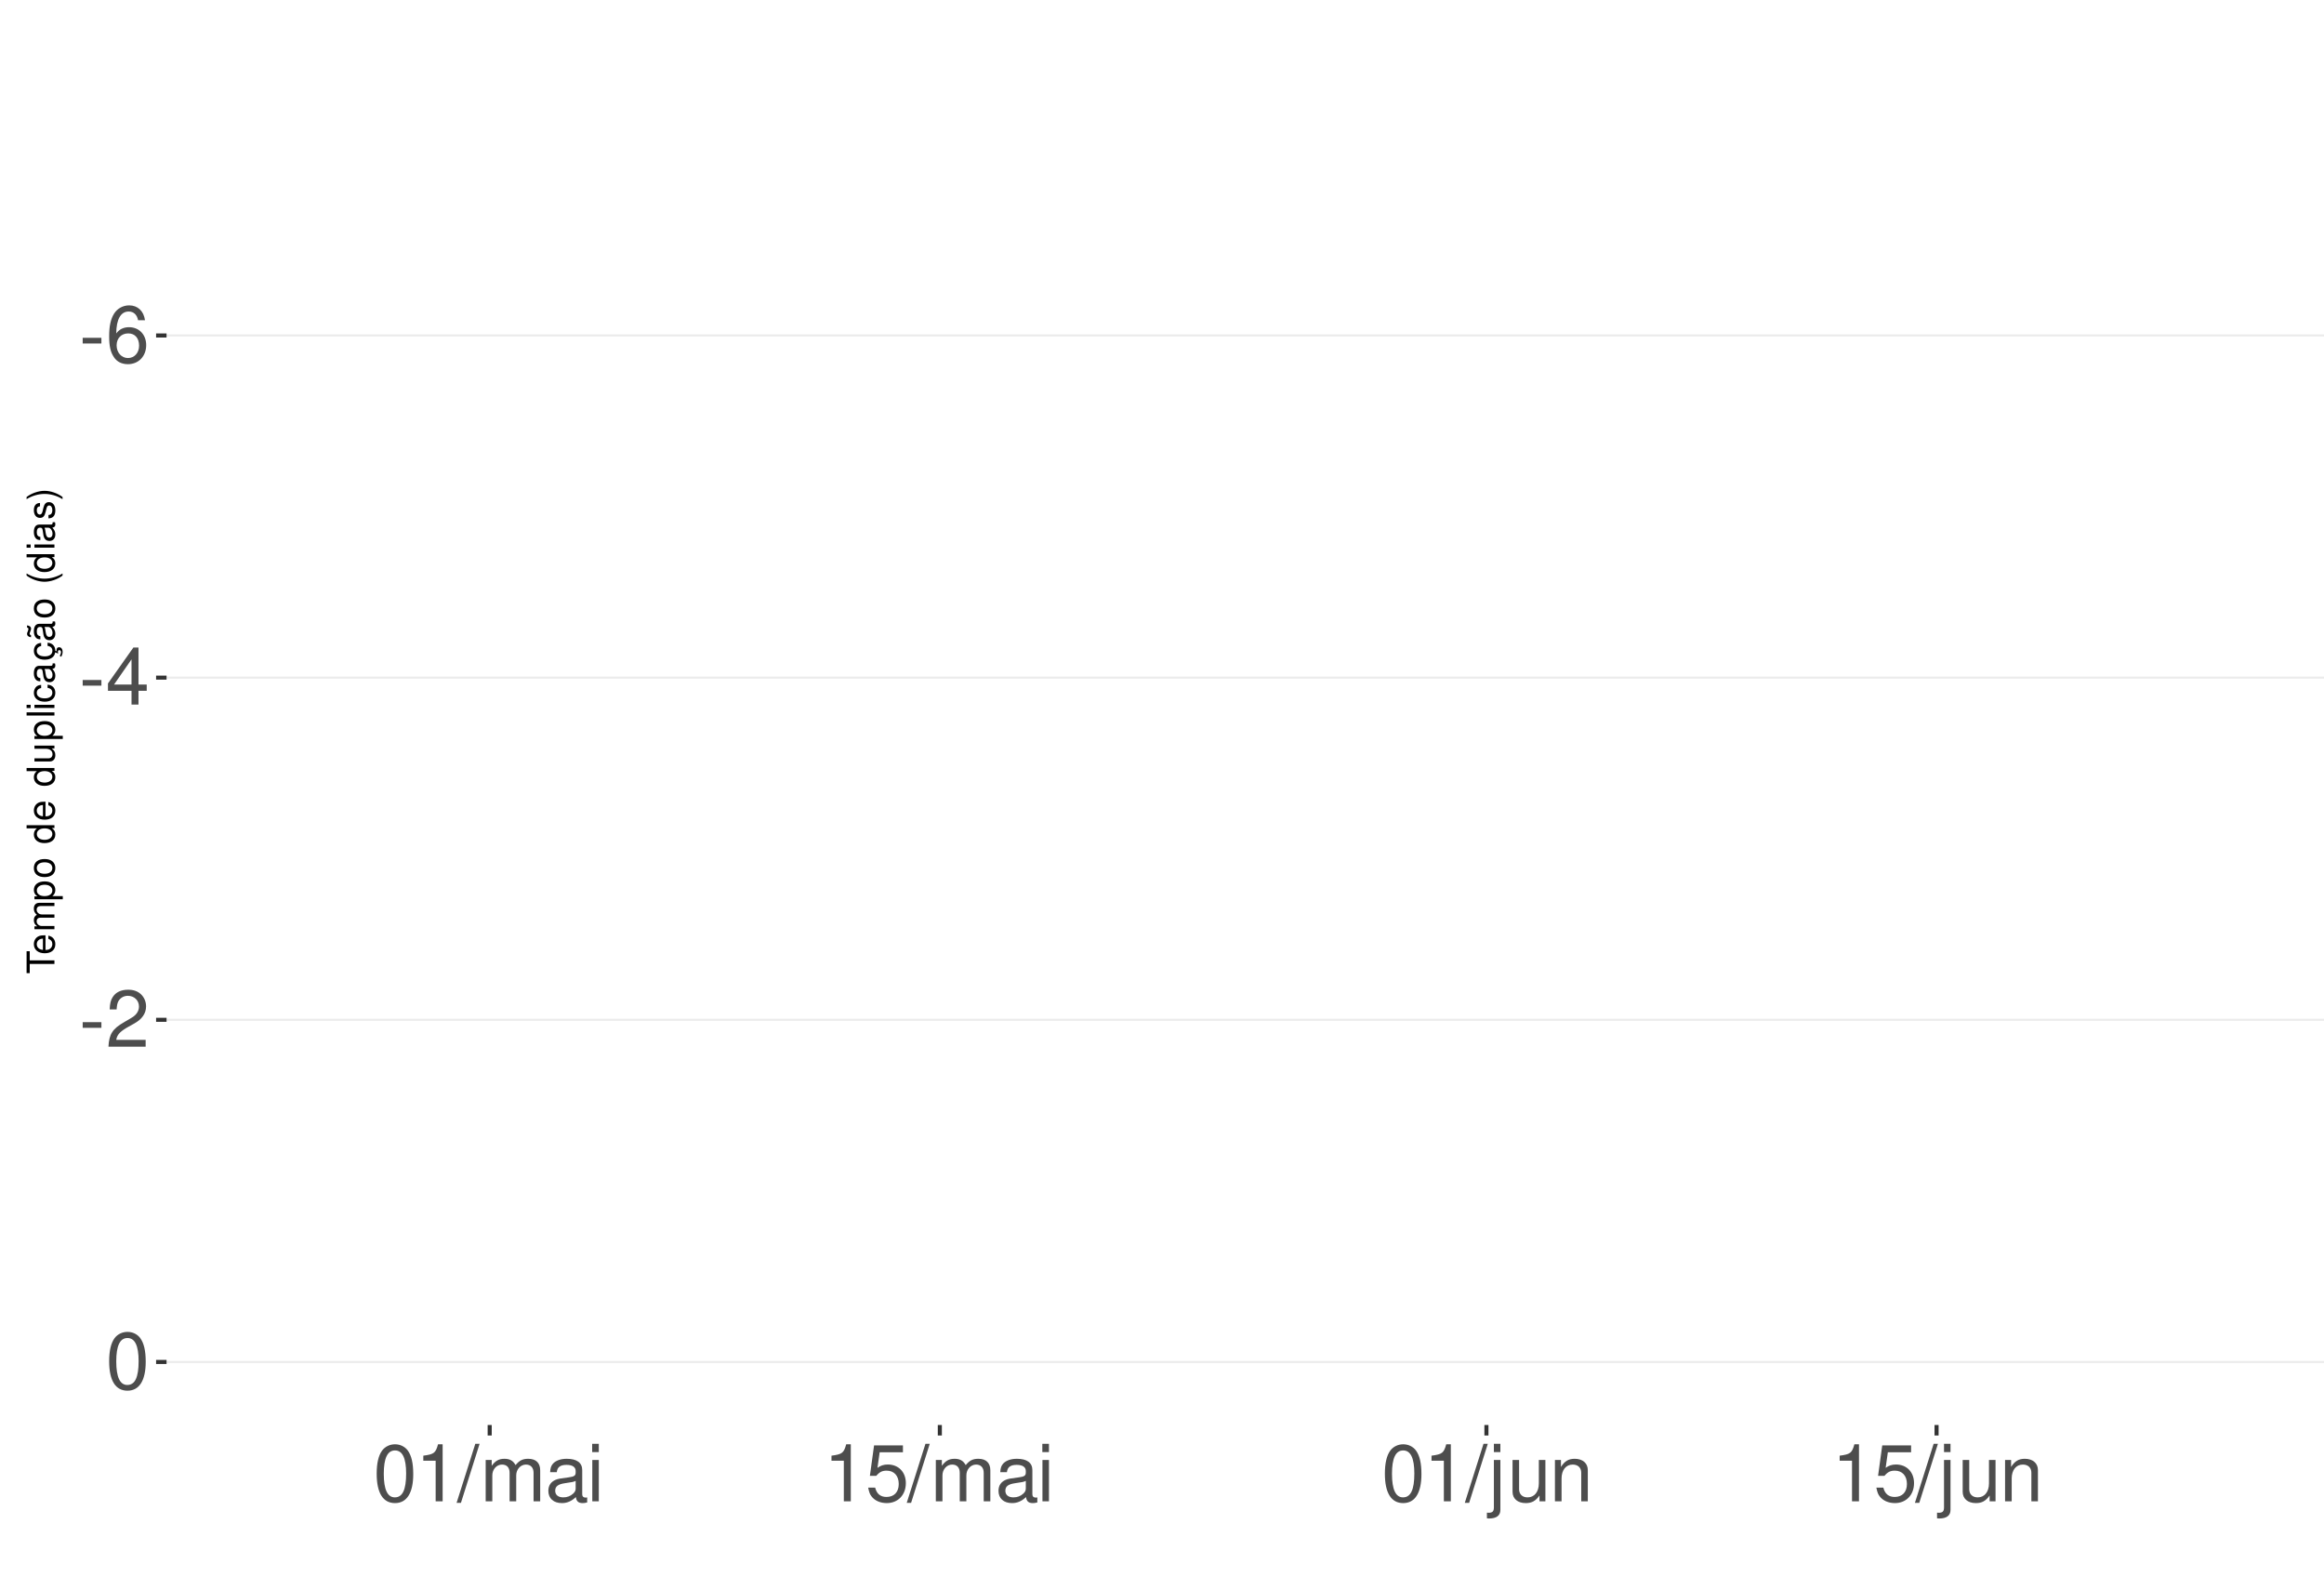
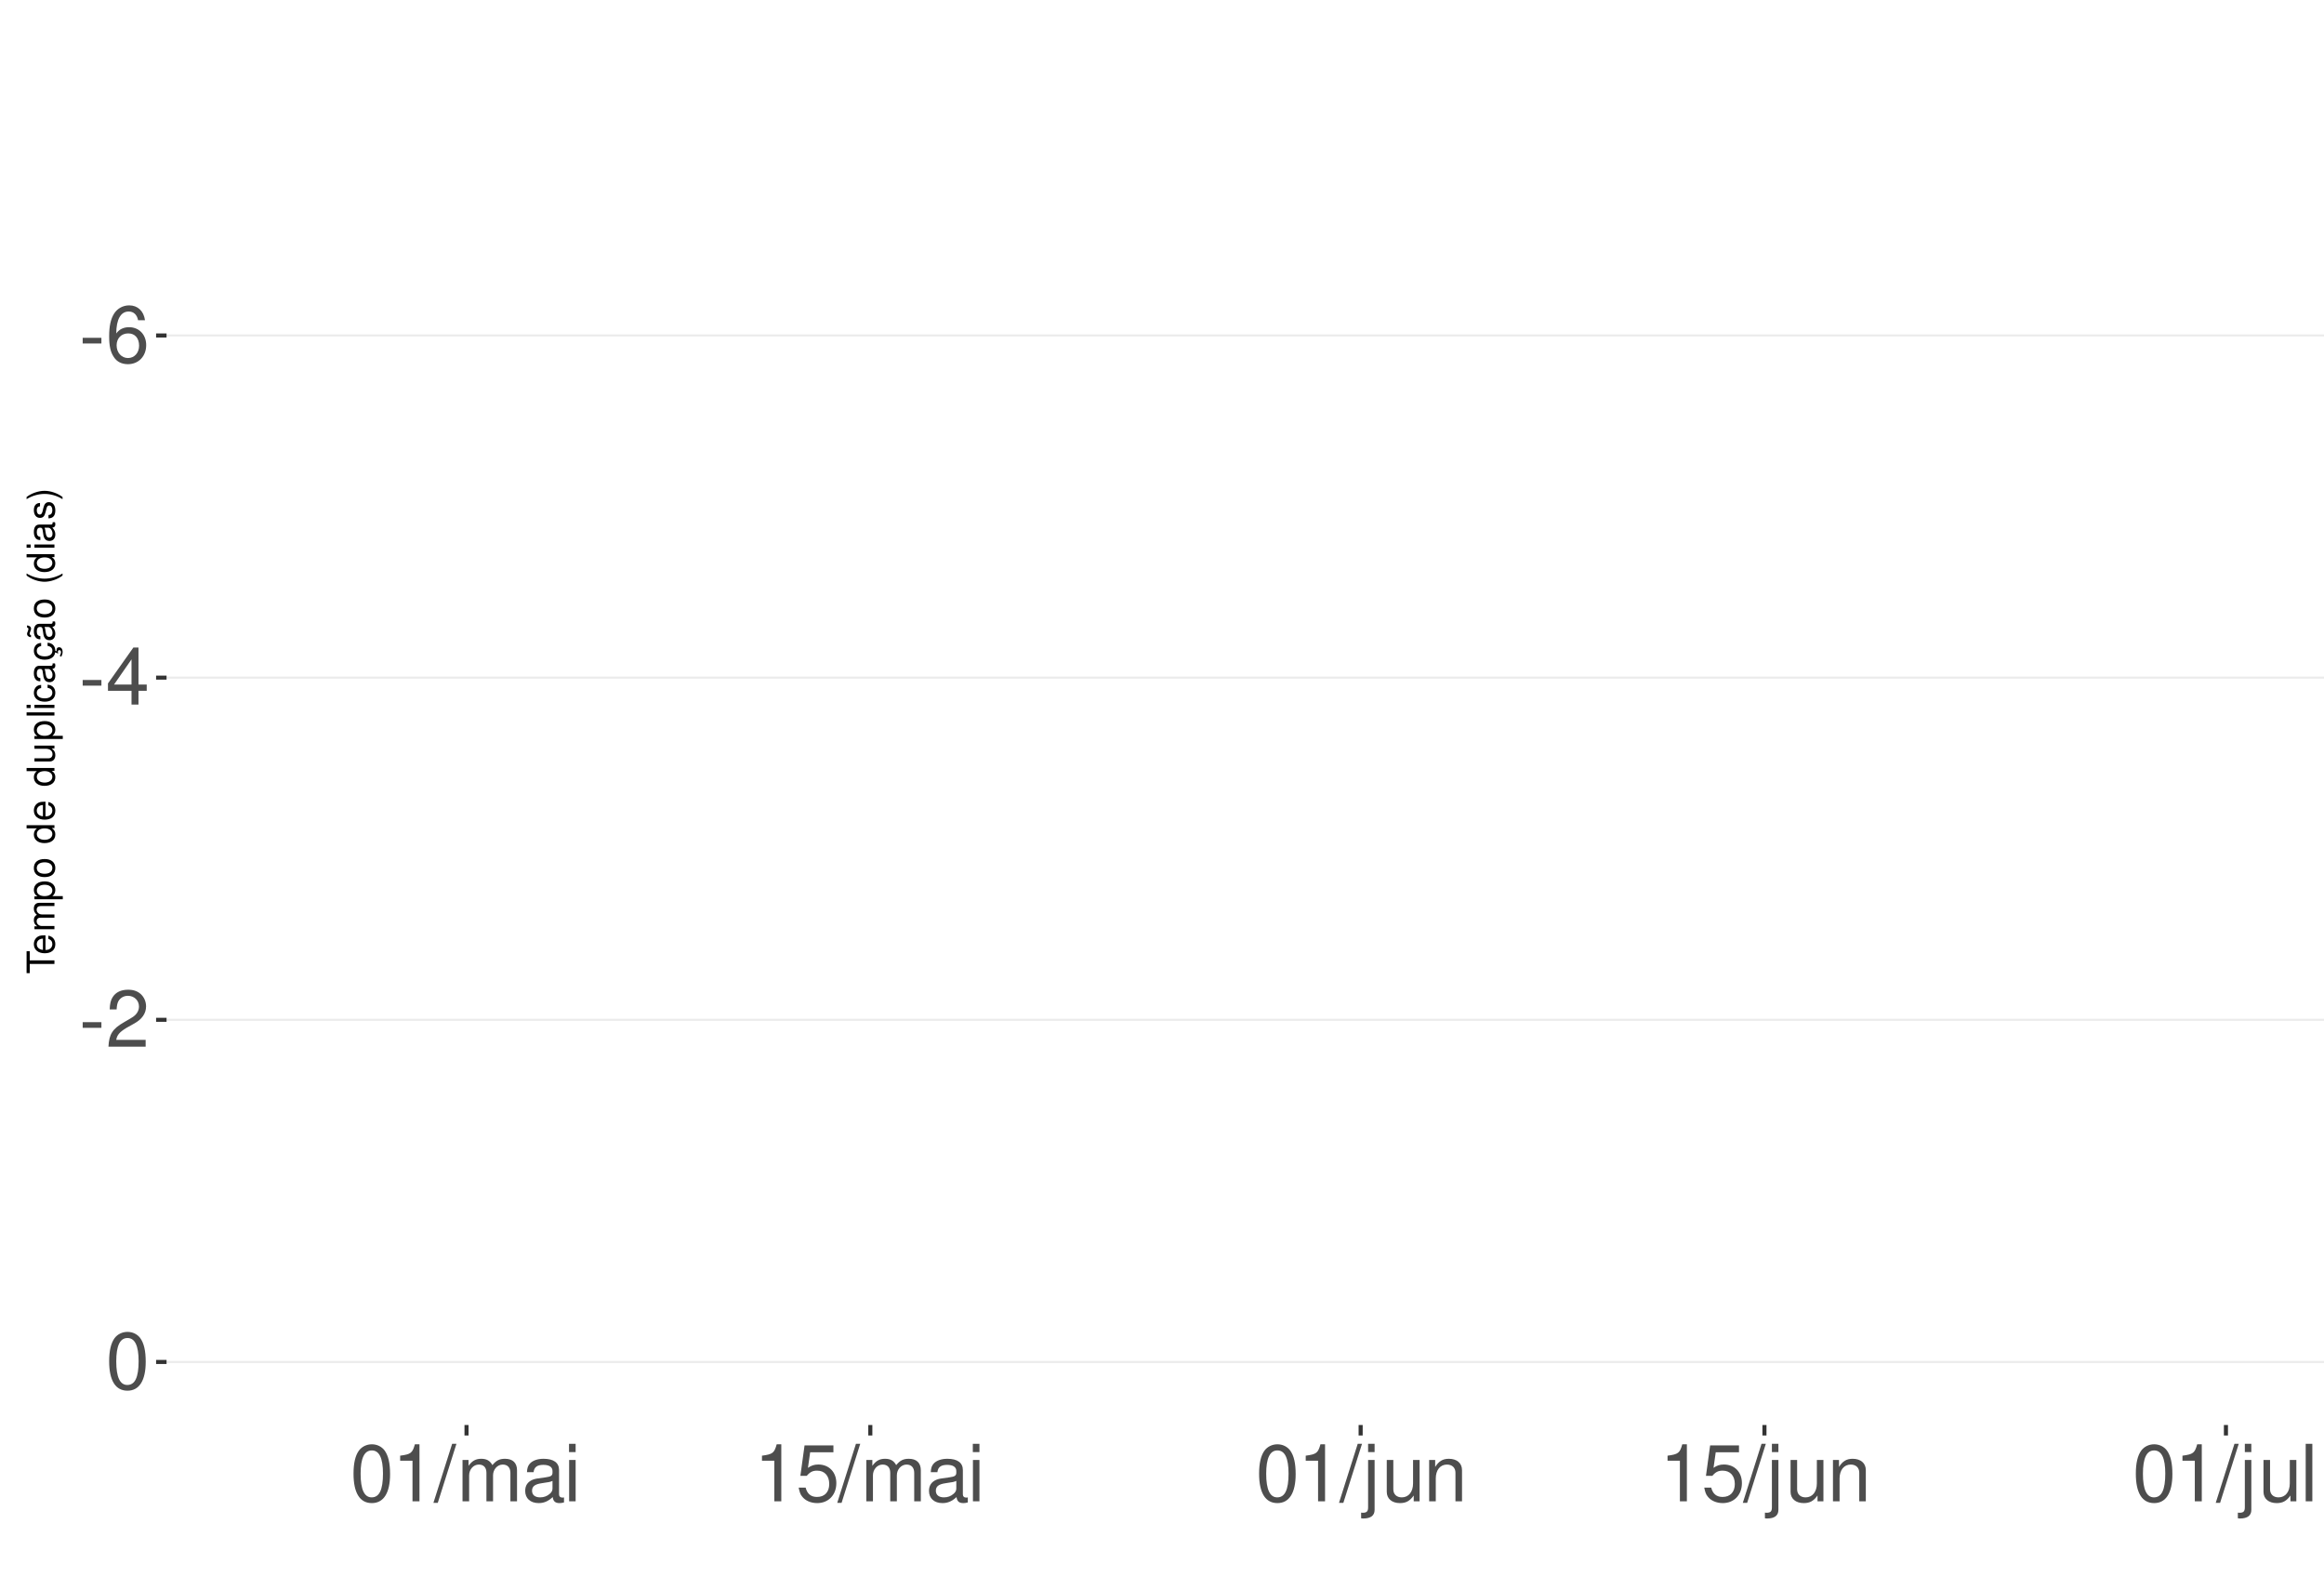
<svg xmlns="http://www.w3.org/2000/svg" xmlns:xlink="http://www.w3.org/1999/xlink" width="609pt" height="413pt" viewBox="0 0 609 413" version="1.1">
  <defs>
    <g>
      <symbol overflow="visible" id="glyph0-0">
        <path style="stroke:none;" d="" />
      </symbol>
      <symbol overflow="visible" id="glyph0-1">
        <path style="stroke:none;" d="M 5.859 -6.438 L 0.953 -6.438 L 0.953 -4.953 L 5.859 -4.953 Z M 5.859 -6.438 " />
      </symbol>
      <symbol overflow="visible" id="glyph0-2">
        <path style="stroke:none;" d="M 10.281 -11.047 C 9.938 -13.484 8.359 -14.938 6.141 -14.938 C 4.531 -14.938 3.078 -14.156 2.203 -12.812 C 1.281 -11.344 0.891 -9.516 0.891 -6.812 C 0.891 -4.297 1.234 -2.703 2.125 -1.391 C 2.906 -0.172 4.188 0.469 5.797 0.469 C 8.594 0.469 10.594 -1.609 10.594 -4.531 C 10.594 -7.266 8.734 -9.219 6.109 -9.219 C 4.672 -9.219 3.531 -8.672 2.75 -7.578 C 2.766 -11.281 3.922 -13.328 6.016 -13.328 C 7.297 -13.328 8.188 -12.5 8.469 -11.047 Z M 5.891 -7.594 C 7.641 -7.594 8.734 -6.359 8.734 -4.375 C 8.734 -2.5 7.5 -1.141 5.828 -1.141 C 4.125 -1.141 2.844 -2.562 2.844 -4.469 C 2.844 -6.328 4.094 -7.594 5.891 -7.594 Z M 5.891 -7.594 " />
      </symbol>
      <symbol overflow="visible" id="glyph0-3">
        <path style="stroke:none;" d="M 6.75 -3.609 L 6.75 0 L 8.578 0 L 8.578 -3.609 L 10.734 -3.609 L 10.734 -5.25 L 8.578 -5.25 L 8.578 -14.938 L 7.234 -14.938 L 0.578 -5.531 L 0.578 -3.609 Z M 6.75 -5.25 L 2.172 -5.25 L 6.75 -11.844 Z M 6.75 -5.25 " />
      </symbol>
      <symbol overflow="visible" id="glyph0-4">
        <path style="stroke:none;" d="M 10.453 -1.797 L 2.75 -1.797 C 2.938 -3.031 3.594 -3.828 5.391 -4.922 L 7.453 -6.078 C 9.5 -7.203 10.562 -8.734 10.562 -10.578 C 10.562 -11.812 10.062 -12.969 9.188 -13.781 C 8.328 -14.562 7.25 -14.938 5.859 -14.938 C 4 -14.938 2.625 -14.281 1.812 -13 C 1.297 -12.203 1.078 -11.281 1.031 -9.766 L 2.844 -9.766 C 2.906 -10.781 3.031 -11.375 3.281 -11.875 C 3.766 -12.781 4.703 -13.344 5.797 -13.344 C 7.453 -13.344 8.703 -12.141 8.703 -10.531 C 8.703 -9.344 8.016 -8.297 6.719 -7.562 L 4.812 -6.438 C 1.75 -4.688 0.875 -3.281 0.703 -0.016 L 10.453 -0.016 Z M 10.453 -1.797 " />
      </symbol>
      <symbol overflow="visible" id="glyph0-5">
        <path style="stroke:none;" d="M 5.688 -14.938 C 4.312 -14.938 3.078 -14.312 2.312 -13.297 C 1.359 -11.984 0.891 -10 0.891 -7.234 C 0.891 -2.188 2.547 0.469 5.688 0.469 C 8.781 0.469 10.469 -2.188 10.469 -7.109 C 10.469 -10 10.016 -11.938 9.047 -13.297 C 8.281 -14.328 7.062 -14.938 5.688 -14.938 Z M 5.688 -13.328 C 7.641 -13.328 8.609 -11.312 8.609 -7.266 C 8.609 -3.016 7.656 -1.031 5.641 -1.031 C 3.719 -1.031 2.75 -3.094 2.75 -7.203 C 2.75 -11.312 3.719 -13.328 5.688 -13.328 Z M 5.688 -13.328 " />
      </symbol>
      <symbol overflow="visible" id="glyph0-6">
        <path style="stroke:none;" d="M 5.344 -10.641 L 5.344 0 L 7.172 0 L 7.172 -14.938 L 5.969 -14.938 C 5.328 -12.641 4.922 -12.328 2.109 -11.953 L 2.109 -10.641 Z M 5.344 -10.641 " />
      </symbol>
      <symbol overflow="visible" id="glyph0-7">
        <path style="stroke:none;" d="M 4.734 -15.062 L -0.172 0.406 L 0.969 0.406 L 5.859 -15.062 Z M 4.734 -15.062 " />
      </symbol>
      <symbol overflow="visible" id="glyph0-8">
        <path style="stroke:none;" d="M 1.453 -10.828 L 1.453 0 L 3.188 0 L 3.188 -6.797 C 3.188 -8.359 4.312 -9.625 5.719 -9.625 C 7 -9.625 7.719 -8.844 7.719 -7.453 L 7.719 0 L 9.453 0 L 9.453 -6.797 C 9.453 -8.359 10.594 -9.625 12 -9.625 C 13.266 -9.625 14 -8.812 14 -7.453 L 14 0 L 15.734 0 L 15.734 -8.125 C 15.734 -10.062 14.625 -11.141 12.594 -11.141 C 11.156 -11.141 10.281 -10.703 9.281 -9.484 C 8.641 -10.641 7.766 -11.141 6.359 -11.141 C 4.922 -11.141 3.953 -10.594 3.031 -9.297 L 3.031 -10.828 Z M 1.453 -10.828 " />
      </symbol>
      <symbol overflow="visible" id="glyph0-9">
        <path style="stroke:none;" d="M 11.047 -1.016 C 10.859 -0.969 10.781 -0.969 10.672 -0.969 C 10.078 -0.969 9.75 -1.281 9.75 -1.812 L 9.75 -8.188 C 9.75 -10.094 8.344 -11.141 5.688 -11.141 C 4.094 -11.141 2.828 -10.672 2.094 -9.875 C 1.594 -9.312 1.391 -8.703 1.344 -7.625 L 3.078 -7.625 C 3.219 -8.938 4 -9.547 5.625 -9.547 C 7.188 -9.547 8.031 -8.969 8.031 -7.938 L 8.031 -7.484 C 8.016 -6.734 7.641 -6.469 6.234 -6.281 C 3.797 -5.969 3.422 -5.891 2.766 -5.625 C 1.516 -5.078 0.875 -4.125 0.875 -2.734 C 0.875 -0.766 2.234 0.469 4.422 0.469 C 5.781 0.469 6.875 0 8.094 -1.109 C 8.219 0 8.766 0.469 9.875 0.469 C 10.25 0.469 10.469 0.438 11.047 0.297 Z M 8.031 -3.406 C 8.031 -2.828 7.875 -2.484 7.359 -2 C 6.656 -1.359 5.797 -1.031 4.797 -1.031 C 3.453 -1.031 2.672 -1.672 2.672 -2.766 C 2.672 -3.906 3.406 -4.484 5.266 -4.75 C 7.109 -5 7.453 -5.078 8.031 -5.344 Z M 8.031 -3.406 " />
      </symbol>
      <symbol overflow="visible" id="glyph0-10">
        <path style="stroke:none;" d="M 3.094 -10.828 L 1.391 -10.828 L 1.391 0 L 3.094 0 Z M 3.094 -15.062 L 1.359 -15.062 L 1.359 -12.891 L 3.094 -12.891 Z M 3.094 -15.062 " />
      </symbol>
      <symbol overflow="visible" id="glyph0-11">
        <path style="stroke:none;" d="M 9.828 -14.641 L 2.266 -14.641 L 1.172 -6.672 L 2.844 -6.672 C 3.703 -7.688 4.406 -8.031 5.562 -8.031 C 7.516 -8.031 8.734 -6.688 8.734 -4.531 C 8.734 -2.422 7.516 -1.141 5.531 -1.141 C 3.953 -1.141 2.969 -1.938 2.547 -3.594 L 0.719 -3.594 C 0.969 -2.391 1.172 -1.812 1.609 -1.281 C 2.438 -0.172 3.922 0.469 5.578 0.469 C 8.531 0.469 10.594 -1.672 10.594 -4.766 C 10.594 -7.656 8.672 -9.641 5.859 -9.641 C 4.828 -9.641 4 -9.375 3.156 -8.766 L 3.734 -12.844 L 9.828 -12.844 Z M 9.828 -14.641 " />
      </symbol>
      <symbol overflow="visible" id="glyph0-12">
        <path style="stroke:none;" d="M 1.453 -10.828 L 1.453 1.562 C 1.453 2.641 1.109 3 0.047 3 C -0.078 3 -0.141 3 -0.375 2.969 L -0.375 4.438 C -0.172 4.484 -0.062 4.5 0.203 4.5 C 2.141 4.5 3.156 3.734 3.156 2.25 L 3.156 -10.828 Z M 3.156 -15.062 L 1.453 -15.062 L 1.453 -12.891 L 3.156 -12.891 Z M 3.156 -15.062 " />
      </symbol>
      <symbol overflow="visible" id="glyph0-13">
        <path style="stroke:none;" d="M 9.953 0 L 9.953 -10.828 L 8.234 -10.828 L 8.234 -4.688 C 8.234 -2.484 7.078 -1.031 5.281 -1.031 C 3.922 -1.031 3.062 -1.859 3.062 -3.156 L 3.062 -10.828 L 1.344 -10.828 L 1.344 -2.484 C 1.344 -0.688 2.688 0.469 4.797 0.469 C 6.375 0.469 7.391 -0.078 8.406 -1.516 L 8.406 0 Z M 9.953 0 " />
      </symbol>
      <symbol overflow="visible" id="glyph0-14">
        <path style="stroke:none;" d="M 1.453 -10.828 L 1.453 0 L 3.188 0 L 3.188 -5.969 C 3.188 -8.188 4.344 -9.625 6.109 -9.625 C 7.484 -9.625 8.344 -8.797 8.344 -7.5 L 8.344 0 L 10.062 0 L 10.062 -8.188 C 10.062 -9.984 8.719 -11.141 6.625 -11.141 C 5.016 -11.141 3.984 -10.516 3.031 -9 L 3.031 -10.828 Z M 1.453 -10.828 " />
+       </symbol>
+       <symbol overflow="visible" id="glyph0-15">
+         <path style="stroke:none;" d="M 3.141 -15.062 L 1.406 -15.062 L 1.406 0 L 3.141 0 Z M 3.141 -15.062 " />
      </symbol>
      <symbol overflow="visible" id="glyph1-0">
        <path style="stroke:none;" d="" />
      </symbol>
      <symbol overflow="visible" id="glyph1-1">
        <path style="stroke:none;" d="M -6.469 -3.547 L -6.469 -5.938 L -7.297 -5.938 L -7.297 -0.203 L -6.469 -0.203 L -6.469 -2.609 L 0 -2.609 L 0 -3.547 Z M -6.469 -3.547 " />
      </symbol>
      <symbol overflow="visible" id="glyph1-2">
        <path style="stroke:none;" d="M -2.344 -5.125 C -3.141 -5.125 -3.625 -5.062 -4.016 -4.922 C -4.875 -4.578 -5.391 -3.781 -5.391 -2.797 C -5.391 -1.344 -4.281 -0.406 -2.547 -0.406 C -0.812 -0.406 0.234 -1.297 0.234 -2.781 C 0.234 -3.984 -0.453 -4.812 -1.594 -5.016 L -1.594 -4.188 C -0.906 -3.953 -0.547 -3.484 -0.547 -2.812 C -0.547 -2.281 -0.781 -1.828 -1.219 -1.547 C -1.516 -1.344 -1.812 -1.281 -2.344 -1.266 Z M -3.016 -1.297 C -3.984 -1.359 -4.625 -1.953 -4.625 -2.797 C -4.625 -3.641 -3.953 -4.234 -3.016 -4.234 Z M -3.016 -1.297 " />
      </symbol>
      <symbol overflow="visible" id="glyph1-3">
        <path style="stroke:none;" d="M -5.234 -0.703 L 0 -0.703 L 0 -1.547 L -3.297 -1.547 C -4.047 -1.547 -4.656 -2.094 -4.656 -2.766 C -4.656 -3.391 -4.281 -3.734 -3.609 -3.734 L 0 -3.734 L 0 -4.578 L -3.297 -4.578 C -4.047 -4.578 -4.656 -5.125 -4.656 -5.812 C -4.656 -6.422 -4.266 -6.781 -3.609 -6.781 L 0 -6.781 L 0 -7.625 L -3.938 -7.625 C -4.875 -7.625 -5.391 -7.078 -5.391 -6.094 C -5.391 -5.406 -5.188 -4.984 -4.594 -4.484 C -5.156 -4.188 -5.391 -3.766 -5.391 -3.078 C -5.391 -2.375 -5.125 -1.906 -4.5 -1.469 L -5.234 -1.469 Z M -5.234 -0.703 " />
      </symbol>
      <symbol overflow="visible" id="glyph1-4">
        <path style="stroke:none;" d="M 2.188 -0.547 L 2.188 -1.375 L -0.547 -1.375 C -0.016 -1.812 0.234 -2.312 0.234 -2.984 C 0.234 -4.344 -0.859 -5.234 -2.531 -5.234 C -4.297 -5.234 -5.391 -4.375 -5.391 -2.984 C -5.391 -2.266 -5.062 -1.703 -4.453 -1.312 L -5.234 -1.312 L -5.234 -0.547 Z M -4.609 -2.844 C -4.609 -3.766 -3.797 -4.359 -2.547 -4.359 C -1.359 -4.359 -0.547 -3.75 -0.547 -2.844 C -0.547 -1.953 -1.344 -1.375 -2.578 -1.375 C -3.812 -1.375 -4.609 -1.953 -4.609 -2.844 Z M -4.609 -2.844 " />
      </symbol>
      <symbol overflow="visible" id="glyph1-5">
        <path style="stroke:none;" d="M -5.391 -2.719 C -5.391 -1.234 -4.344 -0.359 -2.578 -0.359 C -0.812 -0.359 0.234 -1.234 0.234 -2.734 C 0.234 -4.203 -0.812 -5.094 -2.547 -5.094 C -4.359 -5.094 -5.391 -4.234 -5.391 -2.719 Z M -4.625 -2.734 C -4.625 -3.672 -3.844 -4.234 -2.547 -4.234 C -1.312 -4.234 -0.547 -3.656 -0.547 -2.734 C -0.547 -1.797 -1.312 -1.234 -2.578 -1.234 C -3.844 -1.234 -4.625 -1.797 -4.625 -2.734 Z M -4.625 -2.734 " />
      </symbol>
      <symbol overflow="visible" id="glyph1-6">
        <path style="stroke:none;" d="" />
      </symbol>
      <symbol overflow="visible" id="glyph1-7">
        <path style="stroke:none;" d="M -7.297 -4.953 L -7.297 -4.125 L -4.578 -4.125 C -5.109 -3.766 -5.391 -3.203 -5.391 -2.516 C -5.391 -1.156 -4.297 -0.266 -2.625 -0.266 C -0.859 -0.266 0.234 -1.125 0.234 -2.547 C 0.234 -3.266 -0.047 -3.766 -0.688 -4.203 L 0 -4.203 L 0 -4.953 Z M -4.609 -2.656 C -4.609 -3.547 -3.812 -4.125 -2.562 -4.125 C -1.344 -4.125 -0.547 -3.547 -0.547 -2.656 C -0.547 -1.734 -1.359 -1.125 -2.578 -1.125 C -3.797 -1.125 -4.609 -1.734 -4.609 -2.656 Z M -4.609 -2.656 " />
      </symbol>
      <symbol overflow="visible" id="glyph1-8">
        <path style="stroke:none;" d="M 0 -4.812 L -5.234 -4.812 L -5.234 -3.984 L -2.266 -3.984 C -1.203 -3.984 -0.5 -3.438 -0.5 -2.562 C -0.5 -1.906 -0.906 -1.484 -1.531 -1.484 L -5.234 -1.484 L -5.234 -0.656 L -1.203 -0.656 C -0.328 -0.656 0.234 -1.297 0.234 -2.312 C 0.234 -3.094 -0.047 -3.578 -0.734 -4.062 L 0 -4.062 Z M 0 -4.812 " />
      </symbol>
      <symbol overflow="visible" id="glyph1-9">
        <path style="stroke:none;" d="M -7.297 -1.516 L -7.297 -0.688 L 0 -0.688 L 0 -1.516 Z M -7.297 -1.516 " />
      </symbol>
      <symbol overflow="visible" id="glyph1-10">
        <path style="stroke:none;" d="M -5.234 -1.5 L -5.234 -0.672 L 0 -0.672 L 0 -1.5 Z M -7.297 -1.5 L -7.297 -0.656 L -6.234 -0.656 L -6.234 -1.5 Z M -7.297 -1.5 " />
      </symbol>
      <symbol overflow="visible" id="glyph1-11">
        <path style="stroke:none;" d="M -3.484 -4.703 C -3.984 -4.672 -4.312 -4.562 -4.609 -4.359 C -5.094 -4 -5.391 -3.375 -5.391 -2.641 C -5.391 -1.219 -4.266 -0.312 -2.531 -0.312 C -0.844 -0.312 0.234 -1.203 0.234 -2.625 C 0.234 -3.875 -0.516 -4.672 -1.797 -4.766 L -1.797 -3.938 C -0.953 -3.797 -0.547 -3.359 -0.547 -2.656 C -0.547 -1.734 -1.297 -1.188 -2.531 -1.188 C -3.844 -1.188 -4.625 -1.719 -4.625 -2.625 C -4.625 -3.328 -4.203 -3.766 -3.484 -3.875 Z M -3.484 -4.703 " />
      </symbol>
      <symbol overflow="visible" id="glyph1-12">
        <path style="stroke:none;" d="M -0.484 -5.344 C -0.469 -5.266 -0.469 -5.219 -0.469 -5.172 C -0.469 -4.875 -0.625 -4.719 -0.875 -4.719 L -3.953 -4.719 C -4.891 -4.719 -5.391 -4.047 -5.391 -2.75 C -5.391 -1.984 -5.172 -1.375 -4.781 -1.016 C -4.516 -0.766 -4.203 -0.672 -3.688 -0.656 L -3.688 -1.484 C -4.328 -1.562 -4.625 -1.938 -4.625 -2.719 C -4.625 -3.484 -4.344 -3.891 -3.844 -3.891 L -3.625 -3.891 C -3.266 -3.875 -3.125 -3.703 -3.047 -3.016 C -2.891 -1.844 -2.844 -1.656 -2.719 -1.344 C -2.453 -0.734 -2 -0.422 -1.312 -0.422 C -0.375 -0.422 0.234 -1.078 0.234 -2.141 C 0.234 -2.797 0 -3.328 -0.547 -3.922 C 0 -3.984 0.234 -4.234 0.234 -4.781 C 0.234 -4.953 0.203 -5.062 0.141 -5.344 Z M -1.656 -3.891 C -1.375 -3.891 -1.203 -3.812 -0.969 -3.562 C -0.656 -3.219 -0.5 -2.812 -0.5 -2.312 C -0.5 -1.672 -0.812 -1.297 -1.344 -1.297 C -1.891 -1.297 -2.172 -1.656 -2.297 -2.547 C -2.422 -3.438 -2.453 -3.609 -2.594 -3.891 Z M -1.656 -3.891 " />
      </symbol>
      <symbol overflow="visible" id="glyph1-13">
        <path style="stroke:none;" d="M 0.234 -2.641 C 0.234 -3.875 -0.547 -4.703 -1.797 -4.766 L -1.797 -3.938 C -0.953 -3.797 -0.531 -3.359 -0.531 -2.656 C -0.531 -1.734 -1.281 -1.188 -2.516 -1.188 C -3.844 -1.188 -4.625 -1.719 -4.625 -2.625 C -4.625 -3.328 -4.203 -3.766 -3.484 -3.875 L -3.484 -4.703 C -3.984 -4.672 -4.312 -4.562 -4.609 -4.359 C -5.094 -4 -5.391 -3.375 -5.391 -2.641 C -5.391 -1.219 -4.266 -0.312 -2.531 -0.312 C -1.469 -0.312 -0.625 -0.672 -0.156 -1.312 C 0.047 -1.594 0.125 -1.812 0.203 -2.25 L 0.922 -1.938 L 0.984 -2.062 C 0.938 -2.188 0.906 -2.25 0.906 -2.375 C 0.906 -2.656 1.047 -2.828 1.281 -2.828 C 1.547 -2.828 1.734 -2.594 1.734 -2.297 C 1.734 -2.031 1.672 -1.844 1.438 -1.406 L 1.406 -1.312 L 1.812 -1.094 C 2.078 -1.75 2.141 -1.953 2.141 -2.344 C 2.141 -3.109 1.781 -3.578 1.203 -3.578 C 0.781 -3.578 0.547 -3.297 0.547 -2.797 C 0.547 -2.703 0.547 -2.641 0.562 -2.516 Z M 0.234 -2.641 " />
      </symbol>
      <symbol overflow="visible" id="glyph1-14">
        <path style="stroke:none;" d="M -0.484 -5.344 C -0.469 -5.266 -0.469 -5.219 -0.469 -5.172 C -0.469 -4.875 -0.625 -4.719 -0.875 -4.719 L -3.953 -4.719 C -4.891 -4.719 -5.391 -4.047 -5.391 -2.75 C -5.391 -1.984 -5.172 -1.375 -4.781 -1.016 C -4.516 -0.766 -4.203 -0.672 -3.688 -0.656 L -3.688 -1.484 C -4.328 -1.562 -4.625 -1.938 -4.625 -2.719 C -4.625 -3.484 -4.344 -3.891 -3.844 -3.891 L -3.625 -3.891 C -3.266 -3.875 -3.125 -3.703 -3.047 -3.016 C -2.891 -1.844 -2.844 -1.656 -2.719 -1.344 C -2.453 -0.734 -2 -0.422 -1.312 -0.422 C -0.375 -0.422 0.234 -1.078 0.234 -2.141 C 0.234 -2.797 0 -3.328 -0.547 -3.922 C 0 -3.984 0.234 -4.234 0.234 -4.781 C 0.234 -4.953 0.203 -5.062 0.141 -5.344 Z M -1.656 -3.891 C -1.375 -3.891 -1.203 -3.812 -0.969 -3.562 C -0.656 -3.219 -0.5 -2.812 -0.5 -2.312 C -0.5 -1.672 -0.812 -1.297 -1.344 -1.297 C -1.891 -1.297 -2.172 -1.656 -2.297 -2.547 C -2.422 -3.438 -2.453 -3.609 -2.594 -3.891 Z M -7.172 -3.75 C -6.922 -3.672 -6.812 -3.547 -6.812 -3.375 C -6.812 -3.25 -6.875 -2.984 -6.984 -2.734 C -7.156 -2.312 -7.172 -2.25 -7.172 -2.047 C -7.172 -1.594 -6.797 -1.297 -6.141 -1.188 L -6.141 -1.766 C -6.375 -1.812 -6.5 -1.938 -6.5 -2.094 C -6.5 -2.203 -6.469 -2.344 -6.375 -2.578 C -6.156 -3.156 -6.125 -3.234 -6.125 -3.438 C -6.125 -3.922 -6.484 -4.219 -7.172 -4.312 Z M -7.172 -3.75 " />
      </symbol>
      <symbol overflow="visible" id="glyph1-15">
        <path style="stroke:none;" d="M -7.297 -2.359 C -5.984 -1.359 -4.156 -0.734 -2.594 -0.734 C -1.016 -0.734 0.812 -1.359 2.125 -2.359 L 2.125 -2.906 C 0.688 -2.031 -0.984 -1.547 -2.594 -1.547 C -4.188 -1.547 -5.875 -2.031 -7.297 -2.906 Z M -7.297 -2.359 " />
      </symbol>
      <symbol overflow="visible" id="glyph1-16">
        <path style="stroke:none;" d="M -3.781 -4.375 C -4.812 -4.375 -5.391 -3.688 -5.391 -2.484 C -5.391 -1.266 -4.766 -0.469 -3.797 -0.469 C -2.969 -0.469 -2.578 -0.891 -2.281 -2.125 L -2.094 -2.906 C -1.953 -3.484 -1.734 -3.719 -1.375 -3.719 C -0.875 -3.719 -0.547 -3.234 -0.547 -2.5 C -0.547 -2.047 -0.672 -1.672 -0.891 -1.453 C -1.047 -1.328 -1.188 -1.266 -1.562 -1.219 L -1.562 -0.344 C -0.344 -0.375 0.234 -1.062 0.234 -2.438 C 0.234 -3.75 -0.422 -4.594 -1.438 -4.594 C -2.203 -4.594 -2.641 -4.156 -2.891 -3.109 L -3.078 -2.312 C -3.234 -1.625 -3.453 -1.344 -3.828 -1.344 C -4.312 -1.344 -4.625 -1.766 -4.625 -2.453 C -4.625 -3.125 -4.328 -3.484 -3.781 -3.5 Z M -3.781 -4.375 " />
      </symbol>
      <symbol overflow="visible" id="glyph1-17">
        <path style="stroke:none;" d="M 2.125 -0.938 C 0.812 -1.938 -1.016 -2.562 -2.578 -2.562 C -4.156 -2.562 -5.984 -1.938 -7.297 -0.938 L -7.297 -0.375 C -5.859 -1.266 -4.188 -1.75 -2.578 -1.75 C -0.984 -1.75 0.703 -1.266 2.125 -0.375 Z M 2.125 -0.938 " />
      </symbol>
    </g>
    <clipPath id="clip1">
      <path d="M 43.645 9.961 L 609 9.961 L 609 373.328 L 43.645 373.328 Z M 43.645 9.961 " />
    </clipPath>
    <clipPath id="clip2">
      <path d="M 43.645 87 L 609 87 L 609 89 L 43.645 89 Z M 43.645 87 " />
    </clipPath>
    <clipPath id="clip3">
      <path d="M 43.645 177 L 609 177 L 609 178 L 43.645 178 Z M 43.645 177 " />
    </clipPath>
    <clipPath id="clip4">
      <path d="M 43.645 266 L 609 266 L 609 268 L 43.645 268 Z M 43.645 266 " />
    </clipPath>
    <clipPath id="clip5">
      <path d="M 43.645 356 L 609 356 L 609 358 L 43.645 358 Z M 43.645 356 " />
    </clipPath>
  </defs>
  <g id="surface281">
    <rect x="0" y="0" width="609" height="413" style="fill:rgb(100%,100%,100%);fill-opacity:1;stroke:none;" />
    <rect x="0" y="0" width="609" height="413" style="fill:rgb(100%,100%,100%);fill-opacity:1;stroke:none;" />
    <path style="fill:none;stroke-width:1.067;stroke-linecap:round;stroke-linejoin:round;stroke:rgb(100%,100%,100%);stroke-opacity:1;stroke-miterlimit:10;" d="M 0 413 L 609 413 L 609 0 L 0 0 Z M 0 413 " />
    <g clip-path="url(#clip1)" clip-rule="nonzero">
      <path style=" stroke:none;fill-rule:nonzero;fill:rgb(100%,100%,100%);fill-opacity:1;" d="M 43.645 373.328 L 609 373.328 L 609 9.961 L 43.645 9.961 Z M 43.645 373.328 " />
    </g>
    <g clip-path="url(#clip2)" clip-rule="nonzero">
      <path style="fill:none;stroke-width:0.533;stroke-linecap:butt;stroke-linejoin:round;stroke:rgb(92.157%,92.157%,92.157%);stroke-opacity:1;stroke-miterlimit:10;" d="M 43.645 87.887 L 609 87.887 " />
    </g>
    <g clip-path="url(#clip3)" clip-rule="nonzero">
      <path style="fill:none;stroke-width:0.533;stroke-linecap:butt;stroke-linejoin:round;stroke:rgb(92.157%,92.157%,92.157%);stroke-opacity:1;stroke-miterlimit:10;" d="M 43.645 177.527 L 609 177.527 " />
    </g>
    <g clip-path="url(#clip4)" clip-rule="nonzero">
      <path style="fill:none;stroke-width:0.533;stroke-linecap:butt;stroke-linejoin:round;stroke:rgb(92.157%,92.157%,92.157%);stroke-opacity:1;stroke-miterlimit:10;" d="M 43.645 267.172 L 609 267.172 " />
    </g>
    <g clip-path="url(#clip5)" clip-rule="nonzero">
      <path style="fill:none;stroke-width:0.533;stroke-linecap:butt;stroke-linejoin:round;stroke:rgb(92.157%,92.157%,92.157%);stroke-opacity:1;stroke-miterlimit:10;" d="M 43.645 356.812 L 609 356.812 " />
    </g>
    <g style="fill:rgb(30.196%,30.196%,30.196%);fill-opacity:1;">
      <use xlink:href="#glyph0-1" x="20.715" y="94.94" />
      <use xlink:href="#glyph0-2" x="27.715" y="94.94" />
    </g>
    <g style="fill:rgb(30.196%,30.196%,30.196%);fill-opacity:1;">
      <use xlink:href="#glyph0-1" x="20.715" y="184.581" />
      <use xlink:href="#glyph0-3" x="27.715" y="184.581" />
    </g>
    <g style="fill:rgb(30.196%,30.196%,30.196%);fill-opacity:1;">
      <use xlink:href="#glyph0-1" x="20.715" y="274.226" />
      <use xlink:href="#glyph0-4" x="27.715" y="274.226" />
    </g>
    <g style="fill:rgb(30.196%,30.196%,30.196%);fill-opacity:1;">
      <use xlink:href="#glyph0-5" x="27.715" y="363.866" />
    </g>
    <path style="fill:none;stroke-width:1.067;stroke-linecap:butt;stroke-linejoin:round;stroke:rgb(20%,20%,20%);stroke-opacity:1;stroke-miterlimit:10;" d="M 40.906 87.887 L 43.645 87.887 " />
    <path style="fill:none;stroke-width:1.067;stroke-linecap:butt;stroke-linejoin:round;stroke:rgb(20%,20%,20%);stroke-opacity:1;stroke-miterlimit:10;" d="M 40.906 177.527 L 43.645 177.527 " />
    <path style="fill:none;stroke-width:1.067;stroke-linecap:butt;stroke-linejoin:round;stroke:rgb(20%,20%,20%);stroke-opacity:1;stroke-miterlimit:10;" d="M 40.906 267.172 L 43.645 267.172 " />
    <path style="fill:none;stroke-width:1.067;stroke-linecap:butt;stroke-linejoin:round;stroke:rgb(20%,20%,20%);stroke-opacity:1;stroke-miterlimit:10;" d="M 40.906 356.812 L 43.645 356.812 " />
-     <path style="fill:none;stroke-width:1.067;stroke-linecap:butt;stroke-linejoin:round;stroke:rgb(20%,20%,20%);stroke-opacity:1;stroke-miterlimit:10;" d="M 128.32 376.07 L 128.32 373.328 " />
-     <path style="fill:none;stroke-width:1.067;stroke-linecap:butt;stroke-linejoin:round;stroke:rgb(20%,20%,20%);stroke-opacity:1;stroke-miterlimit:10;" d="M 246.281 376.07 L 246.281 373.328 " />
-     <path style="fill:none;stroke-width:1.067;stroke-linecap:butt;stroke-linejoin:round;stroke:rgb(20%,20%,20%);stroke-opacity:1;stroke-miterlimit:10;" d="M 389.516 376.07 L 389.516 373.328 " />
-     <path style="fill:none;stroke-width:1.067;stroke-linecap:butt;stroke-linejoin:round;stroke:rgb(20%,20%,20%);stroke-opacity:1;stroke-miterlimit:10;" d="M 507.473 376.07 L 507.473 373.328 " />
-     <g style="fill:rgb(30.196%,30.196%,30.196%);fill-opacity:1;">
-       <use xlink:href="#glyph0-5" x="97.82" y="393.315" />
-       <use xlink:href="#glyph0-6" x="108.82" y="393.315" />
-       <use xlink:href="#glyph0-7" x="119.82" y="393.315" />
-       <use xlink:href="#glyph0-8" x="125.82" y="393.315" />
-       <use xlink:href="#glyph0-9" x="142.82" y="393.315" />
-       <use xlink:href="#glyph0-10" x="153.82" y="393.315" />
-     </g>
-     <g style="fill:rgb(30.196%,30.196%,30.196%);fill-opacity:1;">
-       <use xlink:href="#glyph0-6" x="215.781" y="393.315" />
-       <use xlink:href="#glyph0-11" x="226.781" y="393.315" />
-       <use xlink:href="#glyph0-7" x="237.781" y="393.315" />
-       <use xlink:href="#glyph0-8" x="243.781" y="393.315" />
-       <use xlink:href="#glyph0-9" x="260.781" y="393.315" />
-       <use xlink:href="#glyph0-10" x="271.781" y="393.315" />
-     </g>
-     <g style="fill:rgb(30.196%,30.196%,30.196%);fill-opacity:1;">
-       <use xlink:href="#glyph0-5" x="362.016" y="393.315" />
-       <use xlink:href="#glyph0-6" x="373.016" y="393.315" />
-       <use xlink:href="#glyph0-7" x="384.016" y="393.315" />
-       <use xlink:href="#glyph0-12" x="390.016" y="393.315" />
-       <use xlink:href="#glyph0-13" x="395.016" y="393.315" />
-       <use xlink:href="#glyph0-14" x="406.016" y="393.315" />
-     </g>
-     <g style="fill:rgb(30.196%,30.196%,30.196%);fill-opacity:1;">
-       <use xlink:href="#glyph0-6" x="479.973" y="393.315" />
-       <use xlink:href="#glyph0-11" x="490.973" y="393.315" />
-       <use xlink:href="#glyph0-7" x="501.973" y="393.315" />
-       <use xlink:href="#glyph0-12" x="507.973" y="393.315" />
-       <use xlink:href="#glyph0-13" x="512.973" y="393.315" />
-       <use xlink:href="#glyph0-14" x="523.973" y="393.315" />
+     <path style="fill:none;stroke-width:1.067;stroke-linecap:butt;stroke-linejoin:round;stroke:rgb(20%,20%,20%);stroke-opacity:1;stroke-miterlimit:10;" d="M 122.25 376.07 L 122.25 373.328 " />
+     <path style="fill:none;stroke-width:1.067;stroke-linecap:butt;stroke-linejoin:round;stroke:rgb(20%,20%,20%);stroke-opacity:1;stroke-miterlimit:10;" d="M 228.066 376.07 L 228.066 373.328 " />
+     <path style="fill:none;stroke-width:1.067;stroke-linecap:butt;stroke-linejoin:round;stroke:rgb(20%,20%,20%);stroke-opacity:1;stroke-miterlimit:10;" d="M 356.555 376.07 L 356.555 373.328 " />
+     <path style="fill:none;stroke-width:1.067;stroke-linecap:butt;stroke-linejoin:round;stroke:rgb(20%,20%,20%);stroke-opacity:1;stroke-miterlimit:10;" d="M 462.371 376.07 L 462.371 373.328 " />
+     <path style="fill:none;stroke-width:1.067;stroke-linecap:butt;stroke-linejoin:round;stroke:rgb(20%,20%,20%);stroke-opacity:1;stroke-miterlimit:10;" d="M 583.301 376.07 L 583.301 373.328 " />
+     <g style="fill:rgb(30.196%,30.196%,30.196%);fill-opacity:1;">
+       <use xlink:href="#glyph0-5" x="91.75" y="393.315" />
+       <use xlink:href="#glyph0-6" x="102.75" y="393.315" />
+       <use xlink:href="#glyph0-7" x="113.75" y="393.315" />
+       <use xlink:href="#glyph0-8" x="119.75" y="393.315" />
+       <use xlink:href="#glyph0-9" x="136.75" y="393.315" />
+       <use xlink:href="#glyph0-10" x="147.75" y="393.315" />
+     </g>
+     <g style="fill:rgb(30.196%,30.196%,30.196%);fill-opacity:1;">
+       <use xlink:href="#glyph0-6" x="197.566" y="393.315" />
+       <use xlink:href="#glyph0-11" x="208.566" y="393.315" />
+       <use xlink:href="#glyph0-7" x="219.566" y="393.315" />
+       <use xlink:href="#glyph0-8" x="225.566" y="393.315" />
+       <use xlink:href="#glyph0-9" x="242.566" y="393.315" />
+       <use xlink:href="#glyph0-10" x="253.566" y="393.315" />
+     </g>
+     <g style="fill:rgb(30.196%,30.196%,30.196%);fill-opacity:1;">
+       <use xlink:href="#glyph0-5" x="329.055" y="393.315" />
+       <use xlink:href="#glyph0-6" x="340.055" y="393.315" />
+       <use xlink:href="#glyph0-7" x="351.055" y="393.315" />
+       <use xlink:href="#glyph0-12" x="357.055" y="393.315" />
+       <use xlink:href="#glyph0-13" x="362.055" y="393.315" />
+       <use xlink:href="#glyph0-14" x="373.055" y="393.315" />
+     </g>
+     <g style="fill:rgb(30.196%,30.196%,30.196%);fill-opacity:1;">
+       <use xlink:href="#glyph0-6" x="434.871" y="393.315" />
+       <use xlink:href="#glyph0-11" x="445.871" y="393.315" />
+       <use xlink:href="#glyph0-7" x="456.871" y="393.315" />
+       <use xlink:href="#glyph0-12" x="462.871" y="393.315" />
+       <use xlink:href="#glyph0-13" x="467.871" y="393.315" />
+       <use xlink:href="#glyph0-14" x="478.871" y="393.315" />
+     </g>
+     <g style="fill:rgb(30.196%,30.196%,30.196%);fill-opacity:1;">
+       <use xlink:href="#glyph0-5" x="558.801" y="393.315" />
+       <use xlink:href="#glyph0-6" x="569.801" y="393.315" />
+       <use xlink:href="#glyph0-7" x="580.801" y="393.315" />
+       <use xlink:href="#glyph0-12" x="586.801" y="393.315" />
+       <use xlink:href="#glyph0-13" x="591.801" y="393.315" />
+       <use xlink:href="#glyph0-15" x="602.801" y="393.315" />
    </g>
    <g style="fill:rgb(0%,0%,0%);fill-opacity:1;">
      <use xlink:href="#glyph1-1" x="14.263" y="255.145" />
      <use xlink:href="#glyph1-2" x="14.263" y="250.145" />
      <use xlink:href="#glyph1-3" x="14.263" y="244.145" />
      <use xlink:href="#glyph1-4" x="14.263" y="236.145" />
      <use xlink:href="#glyph1-5" x="14.263" y="230.145" />
      <use xlink:href="#glyph1-6" x="14.263" y="224.145" />
      <use xlink:href="#glyph1-7" x="14.263" y="221.145" />
      <use xlink:href="#glyph1-2" x="14.263" y="215.145" />
      <use xlink:href="#glyph1-6" x="14.263" y="209.145" />
      <use xlink:href="#glyph1-7" x="14.263" y="206.145" />
      <use xlink:href="#glyph1-8" x="14.263" y="200.145" />
      <use xlink:href="#glyph1-4" x="14.263" y="194.145" />
      <use xlink:href="#glyph1-9" x="14.263" y="188.145" />
      <use xlink:href="#glyph1-10" x="14.263" y="186.145" />
      <use xlink:href="#glyph1-11" x="14.263" y="184.145" />
      <use xlink:href="#glyph1-12" x="14.263" y="179.145" />
      <use xlink:href="#glyph1-13" x="14.263" y="173.145" />
      <use xlink:href="#glyph1-14" x="14.263" y="168.145" />
      <use xlink:href="#glyph1-5" x="14.263" y="162.145" />
      <use xlink:href="#glyph1-6" x="14.263" y="156.145" />
      <use xlink:href="#glyph1-15" x="14.263" y="153.145" />
      <use xlink:href="#glyph1-7" x="14.263" y="150.145" />
      <use xlink:href="#glyph1-10" x="14.263" y="144.145" />
      <use xlink:href="#glyph1-12" x="14.263" y="142.145" />
      <use xlink:href="#glyph1-16" x="14.263" y="136.145" />
      <use xlink:href="#glyph1-17" x="14.263" y="131.145" />
    </g>
  </g>
</svg>
